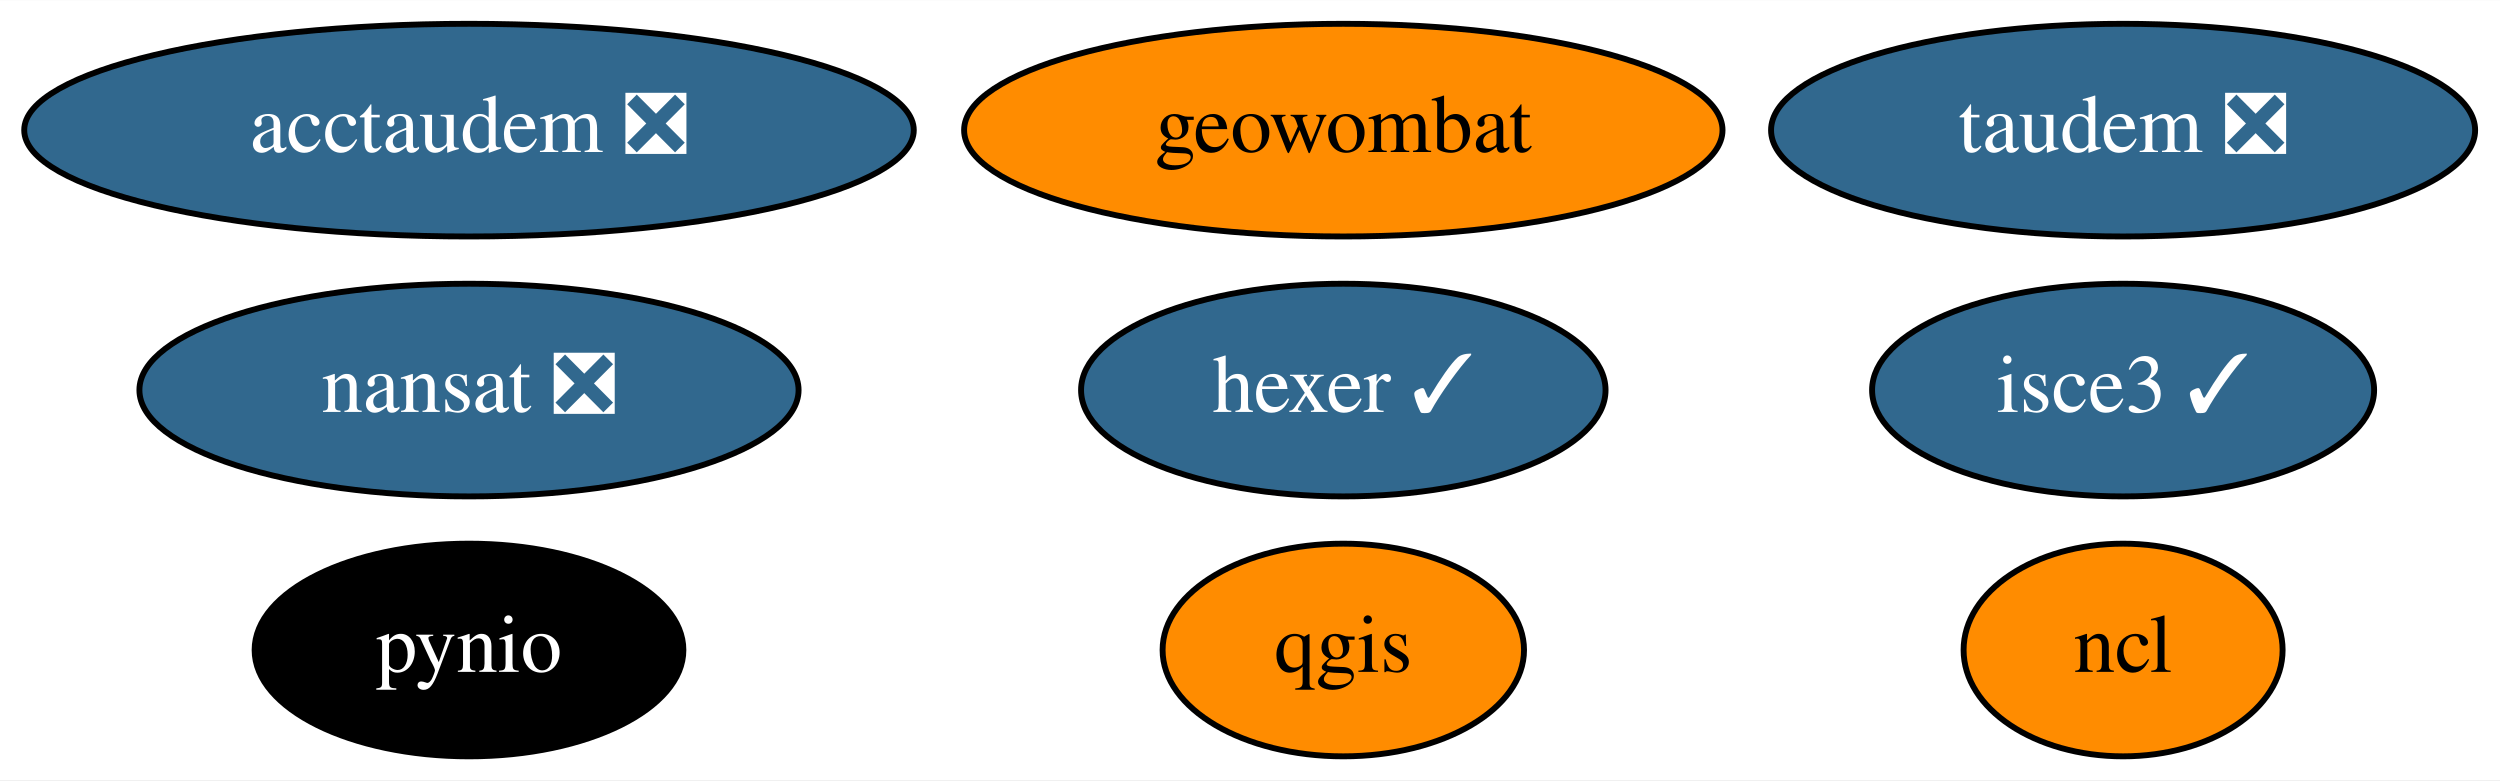
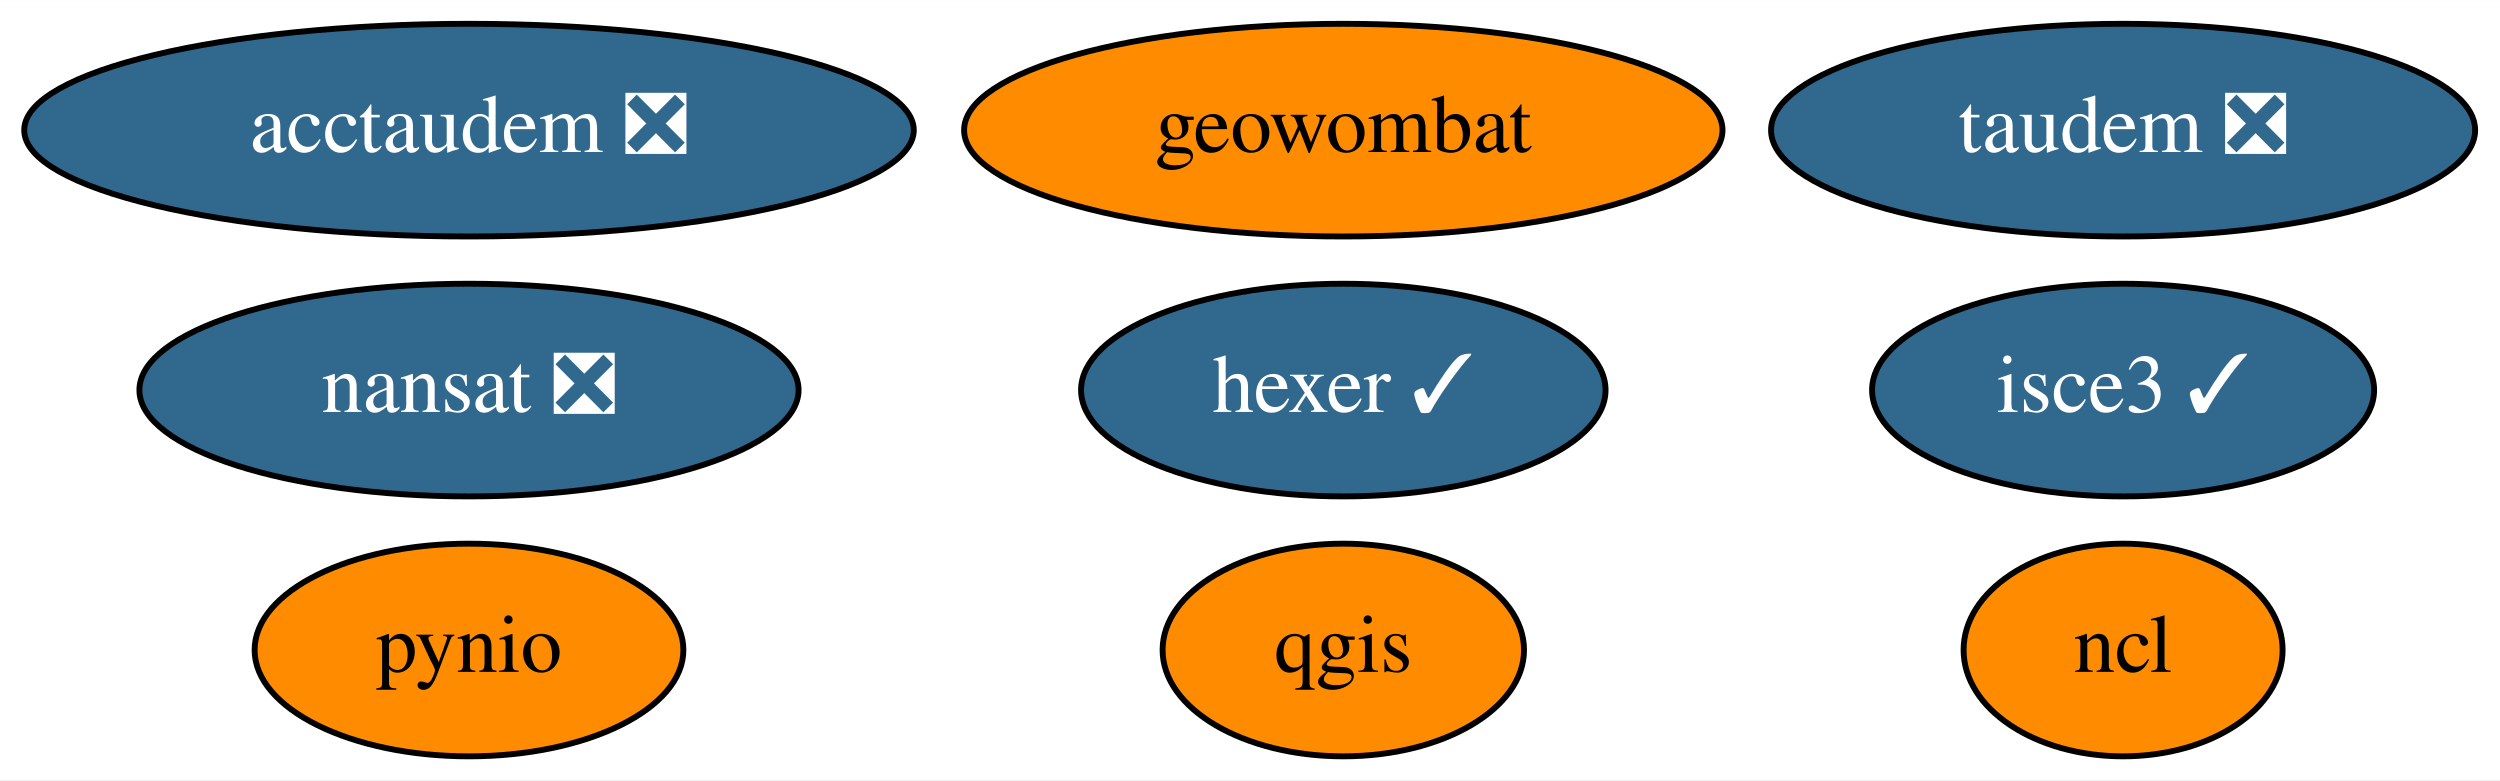
<svg xmlns="http://www.w3.org/2000/svg" xmlns:xlink="http://www.w3.org/1999/xlink" width="423pt" height="132pt" viewBox="0.00 0.00 423.19 132.00">
  <g id="graph0" class="graph" transform="scale(1 1) rotate(0) translate(4 128)">
    <polygon fill="white" stroke="transparent" points="-4,4 -4,-128 419.19,-128 419.19,4 -4,4" />
    <g id="node1" class="node">
      <g id="a_node1">
        <a xlink:href="https://github.com/conda-forge/nansat-feedstock/pull/34" xlink:title="nansat ❎">
          <ellipse fill="#31688e" stroke="black" cx="75.39" cy="-62" rx="55.79" ry="18" />
          <text text-anchor="middle" x="75.39" y="-58.3" font-family="Times,serif" font-size="14.00" fill="white">nansat ❎</text>
        </a>
      </g>
    </g>
    <g id="node2" class="node">
      <g id="a_node2">
        <a xlink:href="https://github.com/conda-forge/ncl-feedstock" xlink:title="ncl">
          <ellipse fill="#ff8c00" stroke="black" cx="355.39" cy="-18" rx="27" ry="18" />
          <text text-anchor="middle" x="355.39" y="-14.3" font-family="Times,serif" font-size="14.00">ncl</text>
        </a>
      </g>
    </g>
    <g id="node3" class="node">
      <g id="a_node3">
        <a xlink:href="https://github.com/conda-forge/pynio-feedstock" xlink:title="pynio">
-           <ellipse fill="#000000" stroke="black" cx="75.39" cy="-18" rx="36.29" ry="18" />
-           <text text-anchor="middle" x="75.39" y="-14.3" font-family="Times,serif" font-size="14.00" fill="white">pynio</text>
+           <ellipse fill="#ff8c00" stroke="black" cx="75.39" cy="-18" rx="36.29" ry="18" />
+           <text text-anchor="middle" x="75.39" y="-14.3" font-family="Times,serif" font-size="14.00">pynio</text>
        </a>
      </g>
    </g>
    <g id="node4" class="node">
      <g id="a_node4">
        <a xlink:href="https://github.com/conda-forge/qgis-feedstock" xlink:title="qgis">
          <ellipse fill="#ff8c00" stroke="black" cx="223.39" cy="-18" rx="30.59" ry="18" />
          <text text-anchor="middle" x="223.39" y="-14.3" font-family="Times,serif" font-size="14.00">qgis</text>
        </a>
      </g>
    </g>
    <g id="node5" class="node">
      <g id="a_node5">
        <a xlink:href="https://github.com/conda-forge/hexer-feedstock/pull/8" xlink:title="hexer ✓">
          <ellipse fill="#31688e" stroke="black" cx="223.39" cy="-62" rx="44.39" ry="18" />
          <text text-anchor="middle" x="223.39" y="-58.3" font-family="Times,serif" font-size="14.00" fill="white">hexer ✓</text>
        </a>
      </g>
    </g>
    <g id="node6" class="node">
      <g id="a_node6">
        <a xlink:href="https://github.com/conda-forge/geowombat-feedstock" xlink:title="geowombat">
          <ellipse fill="#ff8c00" stroke="black" cx="223.39" cy="-106" rx="64.19" ry="18" />
          <text text-anchor="middle" x="223.39" y="-102.3" font-family="Times,serif" font-size="14.00">geowombat</text>
        </a>
      </g>
    </g>
    <g id="node7" class="node">
      <g id="a_node7">
        <a xlink:href="https://github.com/conda-forge/taudem-feedstock/pull/11" xlink:title="taudem ❎">
          <ellipse fill="#31688e" stroke="black" cx="355.39" cy="-106" rx="59.59" ry="18" />
          <text text-anchor="middle" x="355.39" y="-102.3" font-family="Times,serif" font-size="14.00" fill="white">taudem ❎</text>
        </a>
      </g>
    </g>
    <g id="node8" class="node">
      <g id="a_node8">
        <a xlink:href="https://github.com/conda-forge/acctaudem-feedstock/pull/7" xlink:title="acctaudem ❎">
          <ellipse fill="#31688e" stroke="black" cx="75.39" cy="-106" rx="75.29" ry="18" />
          <text text-anchor="middle" x="75.39" y="-102.3" font-family="Times,serif" font-size="14.00" fill="white">acctaudem ❎</text>
        </a>
      </g>
    </g>
    <g id="node9" class="node">
      <g id="a_node9">
        <a xlink:href="https://github.com/conda-forge/isce3-feedstock/pull/9" xlink:title="isce3 ✓">
          <ellipse fill="#31688e" stroke="black" cx="355.39" cy="-62" rx="42.49" ry="18" />
          <text text-anchor="middle" x="355.39" y="-58.3" font-family="Times,serif" font-size="14.00" fill="white">isce3 ✓</text>
        </a>
      </g>
    </g>
  </g>
</svg>
